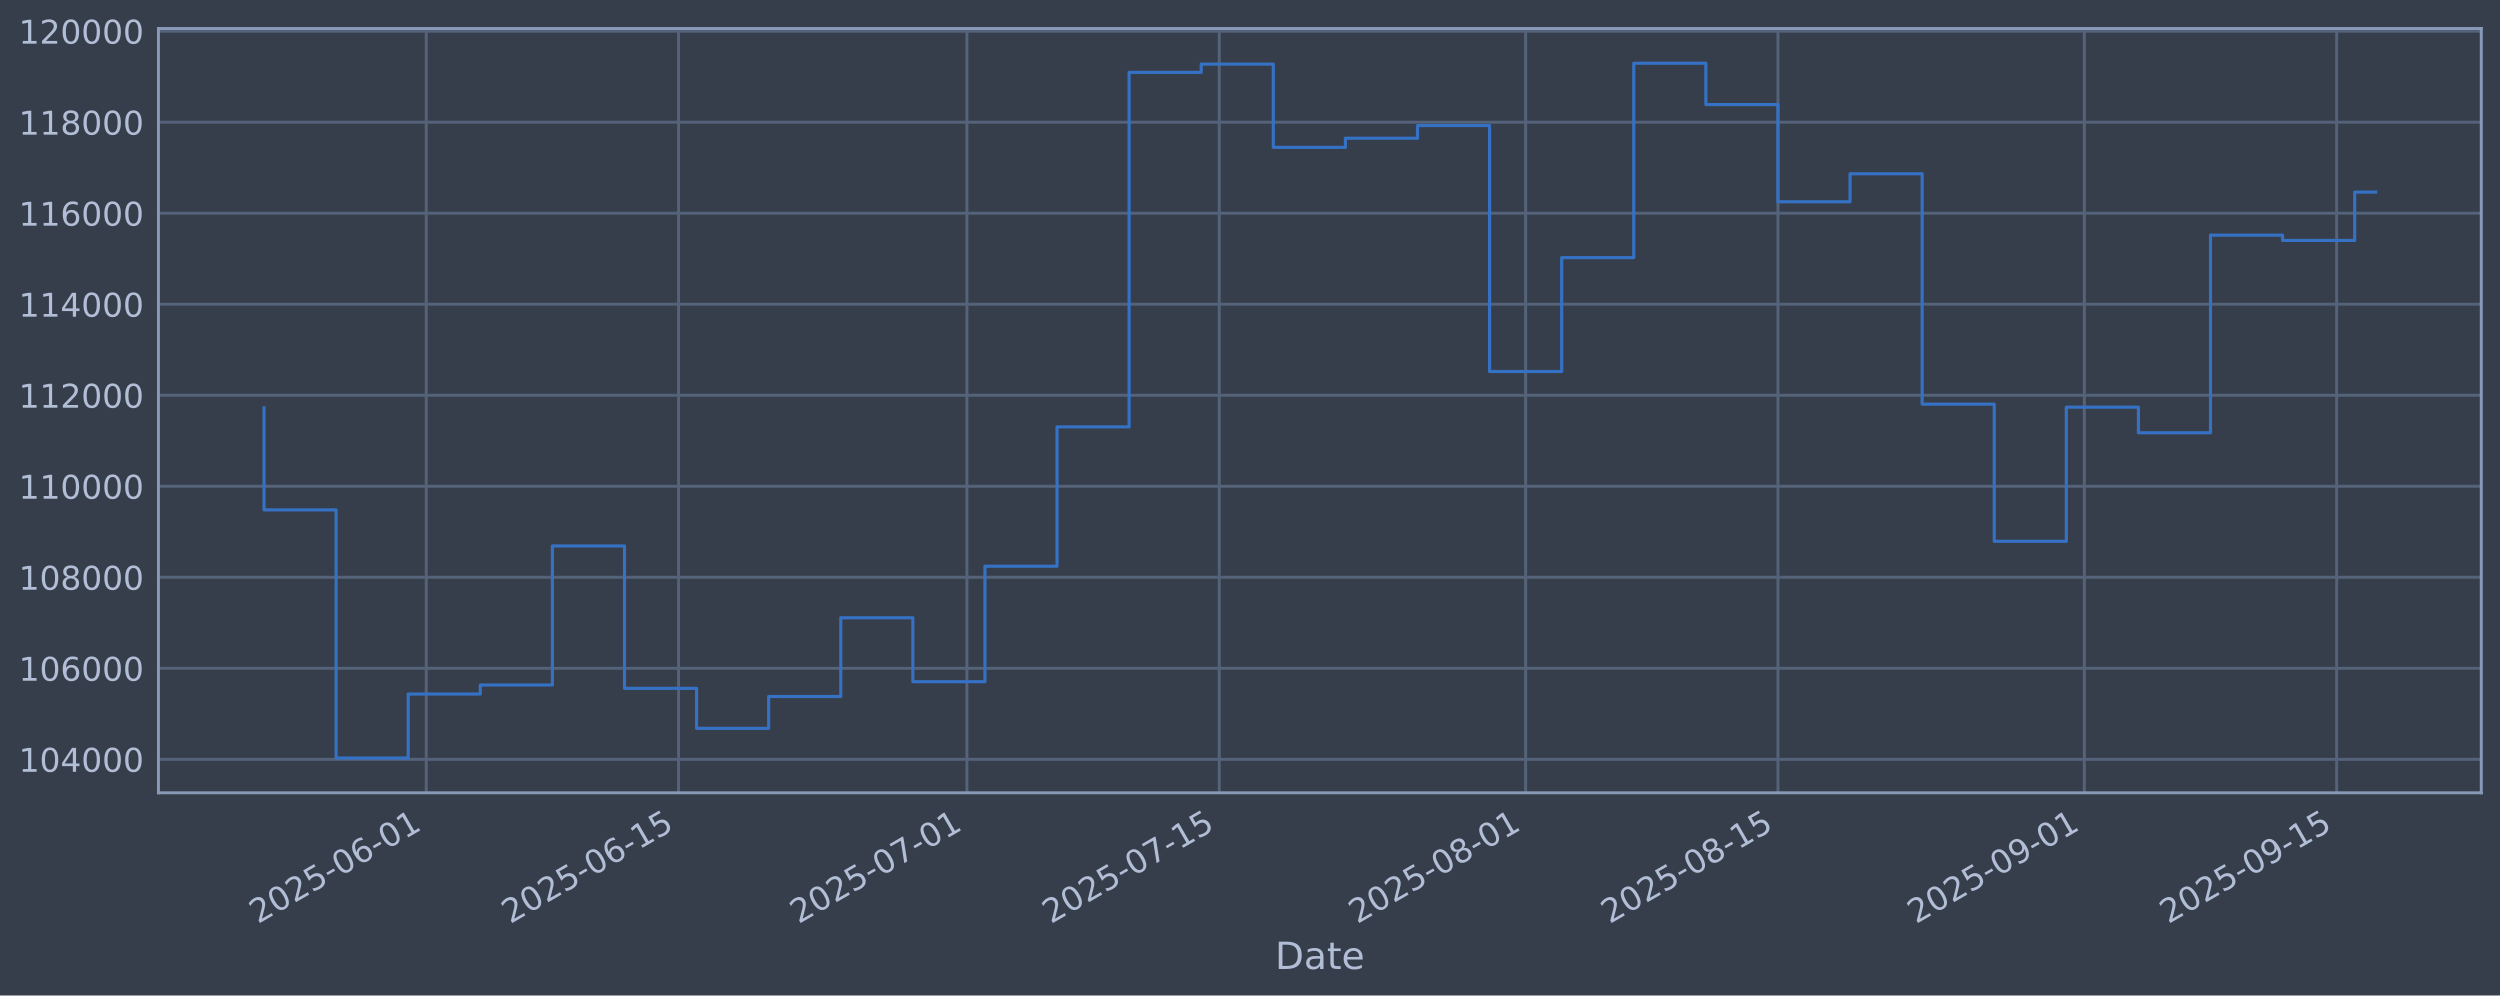
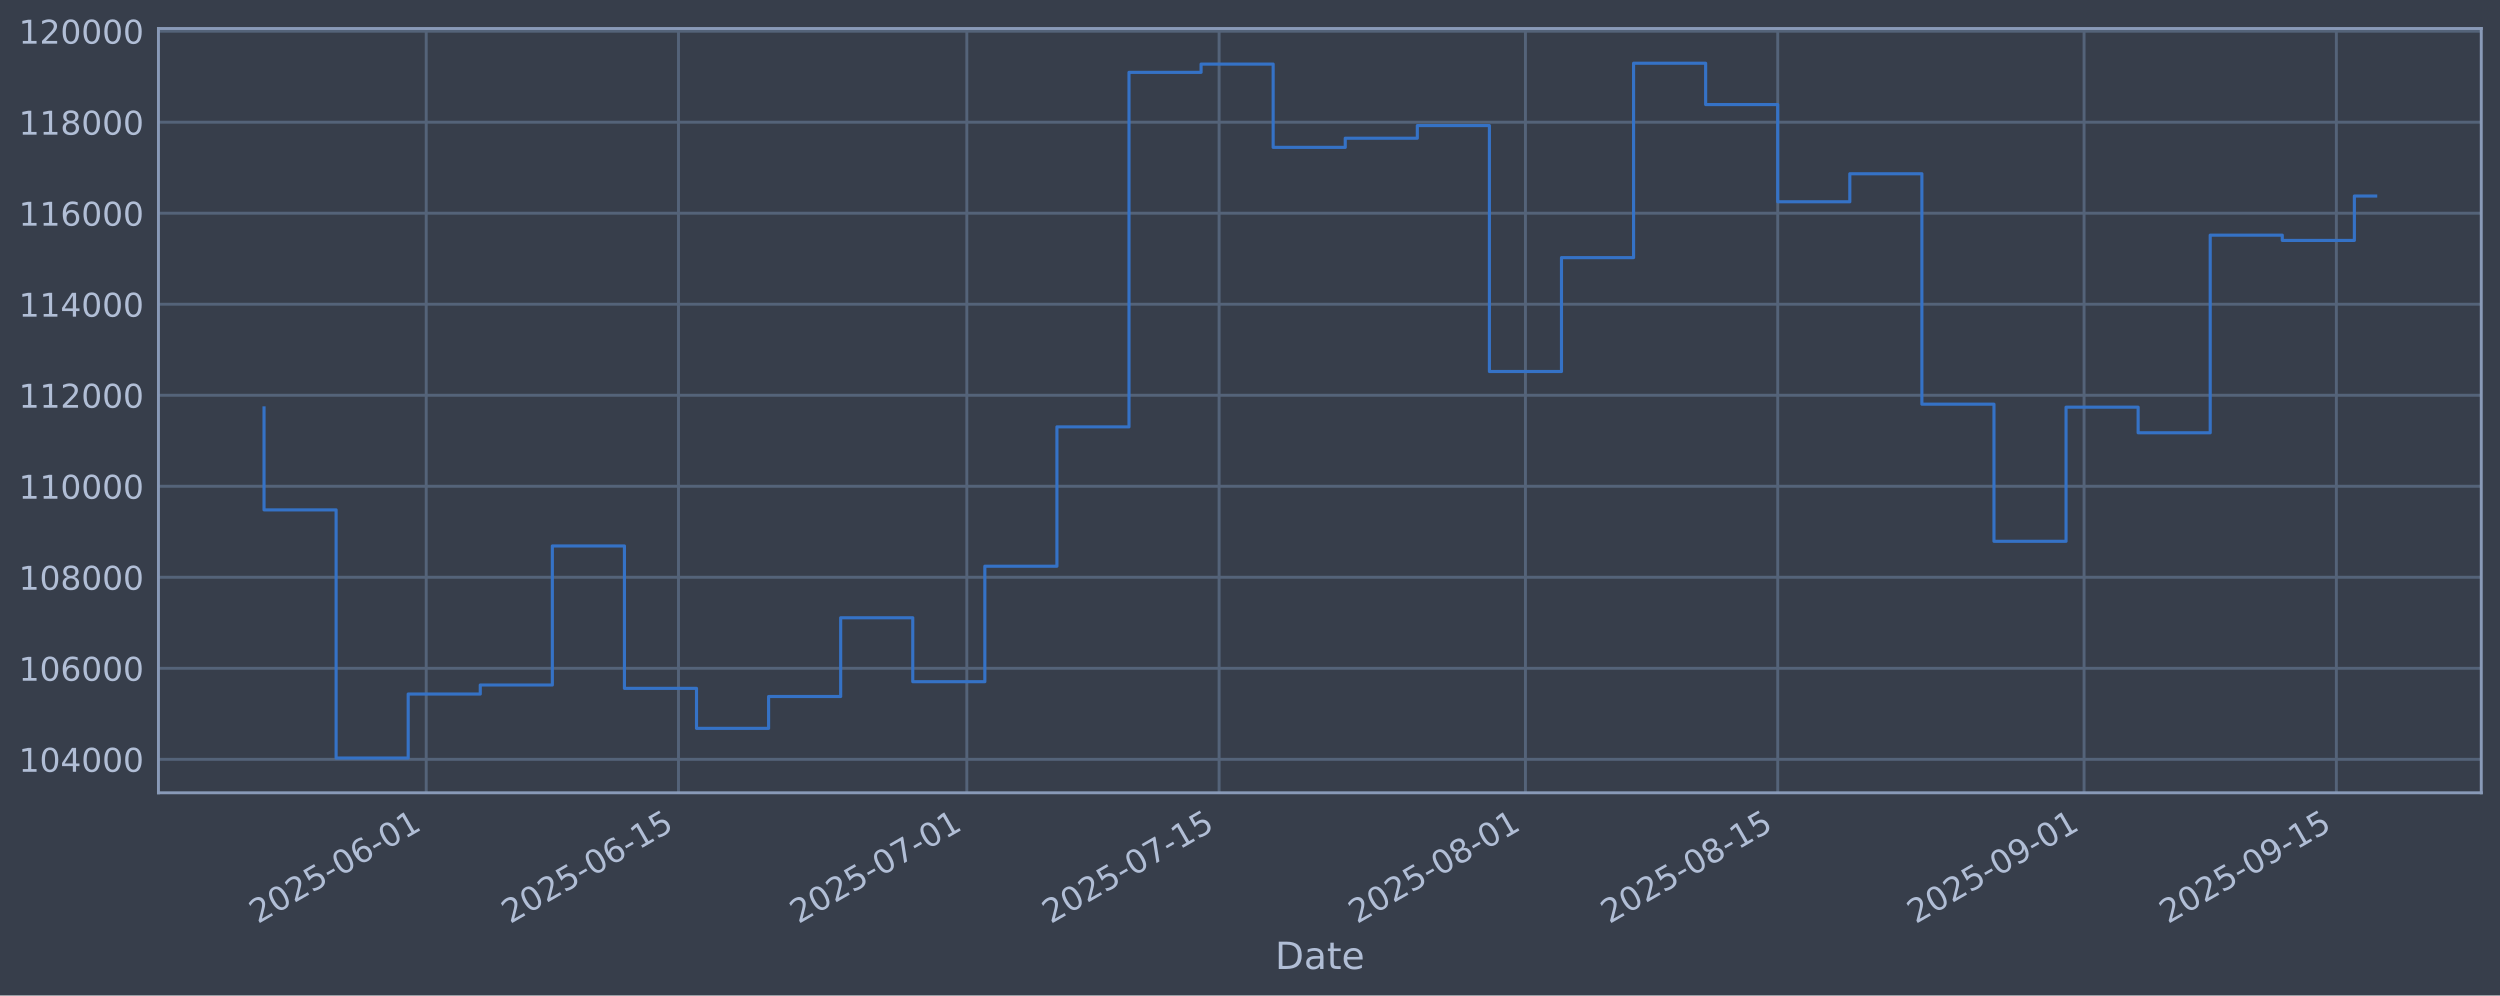
<svg xmlns="http://www.w3.org/2000/svg" xmlns:xlink="http://www.w3.org/1999/xlink" width="960.9pt" height="382.628pt" viewBox="0 0 960.9 382.628" version="1.1">
  <defs>
    <style type="text/css">*{stroke-linejoin: round; stroke-linecap: butt}</style>
  </defs>
  <g id="figure_1">
    <g id="patch_1">
      <path d="M 0 382.628  L 960.9 382.628  L 960.9 0  L 0 0  z " style="fill: #373e4b" />
    </g>
    <g id="axes_1">
      <g id="patch_2">
        <path d="M 60.901 304.718  L 953.701 304.718  L 953.701 10.958  L 60.901 10.958  z " style="fill: #373e4b" />
      </g>
      <g id="matplotlib.axis_1">
        <g id="xtick_1">
          <g id="line2d_1">
-             <path d="M 163.828 304.718  L 163.828 10.958  " clip-path="url(#pdd6b105972)" style="fill: none; stroke: #546379; stroke-width: 1.12; stroke-linecap: square" />
+             <path d="M 163.818 304.718  L 163.818 10.958  " clip-path="url(#p24ab5d6a50)" style="fill: none; stroke: #546379; stroke-width: 1.12; stroke-linecap: square" />
          </g>
          <g id="line2d_2" />
          <g id="text_1">
-             <g style="fill: #b1bed6" transform="translate(99.10224 355.2226) rotate(-30) scale(0.126 -0.126)">
+             <g style="fill: #b1bed6" transform="translate(99.09298 355.2226) rotate(-30) scale(0.126 -0.126)">
              <defs>
                <path id="DejaVuSans-32" d="M 1228 531  L 3431 531  L 3431 0  L 469 0  L 469 531  Q 828 903 1448 1529  Q 2069 2156 2228 2338  Q 2531 2678 2651 2914  Q 2772 3150 2772 3378  Q 2772 3750 2511 3984  Q 2250 4219 1831 4219  Q 1534 4219 1204 4116  Q 875 4013 500 3803  L 500 4441  Q 881 4594 1212 4672  Q 1544 4750 1819 4750  Q 2544 4750 2975 4387  Q 3406 4025 3406 3419  Q 3406 3131 3298 2873  Q 3191 2616 2906 2266  Q 2828 2175 2409 1742  Q 1991 1309 1228 531  z " transform="scale(0.015625)" />
                <path id="DejaVuSans-30" d="M 2034 4250  Q 1547 4250 1301 3770  Q 1056 3291 1056 2328  Q 1056 1369 1301 889  Q 1547 409 2034 409  Q 2525 409 2770 889  Q 3016 1369 3016 2328  Q 3016 3291 2770 3770  Q 2525 4250 2034 4250  z M 2034 4750  Q 2819 4750 3233 4129  Q 3647 3509 3647 2328  Q 3647 1150 3233 529  Q 2819 -91 2034 -91  Q 1250 -91 836 529  Q 422 1150 422 2328  Q 422 3509 836 4129  Q 1250 4750 2034 4750  z " transform="scale(0.015625)" />
                <path id="DejaVuSans-35" d="M 691 4666  L 3169 4666  L 3169 4134  L 1269 4134  L 1269 2991  Q 1406 3038 1543 3061  Q 1681 3084 1819 3084  Q 2600 3084 3056 2656  Q 3513 2228 3513 1497  Q 3513 744 3044 326  Q 2575 -91 1722 -91  Q 1428 -91 1123 -41  Q 819 9 494 109  L 494 744  Q 775 591 1075 516  Q 1375 441 1709 441  Q 2250 441 2565 725  Q 2881 1009 2881 1497  Q 2881 1984 2565 2268  Q 2250 2553 1709 2553  Q 1456 2553 1204 2497  Q 953 2441 691 2322  L 691 4666  z " transform="scale(0.015625)" />
                <path id="DejaVuSans-2d" d="M 313 2009  L 1997 2009  L 1997 1497  L 313 1497  L 313 2009  z " transform="scale(0.015625)" />
                <path id="DejaVuSans-36" d="M 2113 2584  Q 1688 2584 1439 2293  Q 1191 2003 1191 1497  Q 1191 994 1439 701  Q 1688 409 2113 409  Q 2538 409 2786 701  Q 3034 994 3034 1497  Q 3034 2003 2786 2293  Q 2538 2584 2113 2584  z M 3366 4563  L 3366 3988  Q 3128 4100 2886 4159  Q 2644 4219 2406 4219  Q 1781 4219 1451 3797  Q 1122 3375 1075 2522  Q 1259 2794 1537 2939  Q 1816 3084 2150 3084  Q 2853 3084 3261 2657  Q 3669 2231 3669 1497  Q 3669 778 3244 343  Q 2819 -91 2113 -91  Q 1303 -91 875 529  Q 447 1150 447 2328  Q 447 3434 972 4092  Q 1497 4750 2381 4750  Q 2619 4750 2861 4703  Q 3103 4656 3366 4563  z " transform="scale(0.015625)" />
                <path id="DejaVuSans-31" d="M 794 531  L 1825 531  L 1825 4091  L 703 3866  L 703 4441  L 1819 4666  L 2450 4666  L 2450 531  L 3481 531  L 3481 0  L 794 0  L 794 531  z " transform="scale(0.015625)" />
              </defs>
              <use xlink:href="#DejaVuSans-32" />
              <use xlink:href="#DejaVuSans-30" transform="translate(63.62305 0)" />
              <use xlink:href="#DejaVuSans-32" transform="translate(127.2461 0)" />
              <use xlink:href="#DejaVuSans-35" transform="translate(190.8691 0)" />
              <use xlink:href="#DejaVuSans-2d" transform="translate(254.4922 0)" />
              <use xlink:href="#DejaVuSans-30" transform="translate(290.5762 0)" />
              <use xlink:href="#DejaVuSans-36" transform="translate(354.1992 0)" />
              <use xlink:href="#DejaVuSans-2d" transform="translate(417.8223 0)" />
              <use xlink:href="#DejaVuSans-30" transform="translate(453.9062 0)" />
              <use xlink:href="#DejaVuSans-31" transform="translate(517.5293 0)" />
            </g>
          </g>
        </g>
        <g id="xtick_2">
          <g id="line2d_3">
-             <path d="M 260.81 304.718  L 260.81 10.958  " clip-path="url(#pdd6b105972)" style="fill: none; stroke: #546379; stroke-width: 1.12; stroke-linecap: square" />
+             <path d="M 260.786 304.718  L 260.786 10.958  " clip-path="url(#p24ab5d6a50)" style="fill: none; stroke: #546379; stroke-width: 1.12; stroke-linecap: square" />
          </g>
          <g id="line2d_4" />
          <g id="text_2">
-             <g style="fill: #b1bed6" transform="translate(196.084 355.2226) rotate(-30) scale(0.126 -0.126)">
+             <g style="fill: #b1bed6" transform="translate(196.0604 355.2226) rotate(-30) scale(0.126 -0.126)">
              <use xlink:href="#DejaVuSans-32" />
              <use xlink:href="#DejaVuSans-30" transform="translate(63.62305 0)" />
              <use xlink:href="#DejaVuSans-32" transform="translate(127.2461 0)" />
              <use xlink:href="#DejaVuSans-35" transform="translate(190.8691 0)" />
              <use xlink:href="#DejaVuSans-2d" transform="translate(254.4922 0)" />
              <use xlink:href="#DejaVuSans-30" transform="translate(290.5762 0)" />
              <use xlink:href="#DejaVuSans-36" transform="translate(354.1992 0)" />
              <use xlink:href="#DejaVuSans-2d" transform="translate(417.8223 0)" />
              <use xlink:href="#DejaVuSans-31" transform="translate(453.9062 0)" />
              <use xlink:href="#DejaVuSans-35" transform="translate(517.5293 0)" />
            </g>
          </g>
        </g>
        <g id="xtick_3">
          <g id="line2d_5">
-             <path d="M 371.646 304.718  L 371.646 10.958  " clip-path="url(#pdd6b105972)" style="fill: none; stroke: #546379; stroke-width: 1.12; stroke-linecap: square" />
+             <path d="M 371.606 304.718  L 371.606 10.958  " clip-path="url(#p24ab5d6a50)" style="fill: none; stroke: #546379; stroke-width: 1.12; stroke-linecap: square" />
          </g>
          <g id="line2d_6" />
          <g id="text_3">
-             <g style="fill: #b1bed6" transform="translate(306.9203 355.2226) rotate(-30) scale(0.126 -0.126)">
+             <g style="fill: #b1bed6" transform="translate(306.8802 355.2226) rotate(-30) scale(0.126 -0.126)">
              <defs>
                <path id="DejaVuSans-37" d="M 525 4666  L 3525 4666  L 3525 4397  L 1831 0  L 1172 0  L 2766 4134  L 525 4134  L 525 4666  z " transform="scale(0.015625)" />
              </defs>
              <use xlink:href="#DejaVuSans-32" />
              <use xlink:href="#DejaVuSans-30" transform="translate(63.62305 0)" />
              <use xlink:href="#DejaVuSans-32" transform="translate(127.2461 0)" />
              <use xlink:href="#DejaVuSans-35" transform="translate(190.8691 0)" />
              <use xlink:href="#DejaVuSans-2d" transform="translate(254.4922 0)" />
              <use xlink:href="#DejaVuSans-30" transform="translate(290.5762 0)" />
              <use xlink:href="#DejaVuSans-37" transform="translate(354.1992 0)" />
              <use xlink:href="#DejaVuSans-2d" transform="translate(417.8223 0)" />
              <use xlink:href="#DejaVuSans-30" transform="translate(453.9062 0)" />
              <use xlink:href="#DejaVuSans-31" transform="translate(517.5293 0)" />
            </g>
          </g>
        </g>
        <g id="xtick_4">
          <g id="line2d_7">
-             <path d="M 468.628 304.718  L 468.628 10.958  " clip-path="url(#pdd6b105972)" style="fill: none; stroke: #546379; stroke-width: 1.12; stroke-linecap: square" />
+             <path d="M 468.573 304.718  L 468.573 10.958  " clip-path="url(#p24ab5d6a50)" style="fill: none; stroke: #546379; stroke-width: 1.12; stroke-linecap: square" />
          </g>
          <g id="line2d_8" />
          <g id="text_4">
-             <g style="fill: #b1bed6" transform="translate(403.9021 355.2226) rotate(-30) scale(0.126 -0.126)">
+             <g style="fill: #b1bed6" transform="translate(403.8476 355.2226) rotate(-30) scale(0.126 -0.126)">
              <use xlink:href="#DejaVuSans-32" />
              <use xlink:href="#DejaVuSans-30" transform="translate(63.62305 0)" />
              <use xlink:href="#DejaVuSans-32" transform="translate(127.2461 0)" />
              <use xlink:href="#DejaVuSans-35" transform="translate(190.8691 0)" />
              <use xlink:href="#DejaVuSans-2d" transform="translate(254.4922 0)" />
              <use xlink:href="#DejaVuSans-30" transform="translate(290.5762 0)" />
              <use xlink:href="#DejaVuSans-37" transform="translate(354.1992 0)" />
              <use xlink:href="#DejaVuSans-2d" transform="translate(417.8223 0)" />
              <use xlink:href="#DejaVuSans-31" transform="translate(453.9062 0)" />
              <use xlink:href="#DejaVuSans-35" transform="translate(517.5293 0)" />
            </g>
          </g>
        </g>
        <g id="xtick_5">
          <g id="line2d_9">
-             <path d="M 586.391 304.718  L 586.391 10.958  " clip-path="url(#pdd6b105972)" style="fill: none; stroke: #546379; stroke-width: 1.12; stroke-linecap: square" />
+             <path d="M 586.319 304.718  L 586.319 10.958  " clip-path="url(#p24ab5d6a50)" style="fill: none; stroke: #546379; stroke-width: 1.12; stroke-linecap: square" />
          </g>
          <g id="line2d_10" />
          <g id="text_5">
-             <g style="fill: #b1bed6" transform="translate(521.6657 355.2226) rotate(-30) scale(0.126 -0.126)">
+             <g style="fill: #b1bed6" transform="translate(521.5937 355.2226) rotate(-30) scale(0.126 -0.126)">
              <defs>
                <path id="DejaVuSans-38" d="M 2034 2216  Q 1584 2216 1326 1975  Q 1069 1734 1069 1313  Q 1069 891 1326 650  Q 1584 409 2034 409  Q 2484 409 2743 651  Q 3003 894 3003 1313  Q 3003 1734 2745 1975  Q 2488 2216 2034 2216  z M 1403 2484  Q 997 2584 770 2862  Q 544 3141 544 3541  Q 544 4100 942 4425  Q 1341 4750 2034 4750  Q 2731 4750 3128 4425  Q 3525 4100 3525 3541  Q 3525 3141 3298 2862  Q 3072 2584 2669 2484  Q 3125 2378 3379 2068  Q 3634 1759 3634 1313  Q 3634 634 3220 271  Q 2806 -91 2034 -91  Q 1263 -91 848 271  Q 434 634 434 1313  Q 434 1759 690 2068  Q 947 2378 1403 2484  z M 1172 3481  Q 1172 3119 1398 2916  Q 1625 2713 2034 2713  Q 2441 2713 2670 2916  Q 2900 3119 2900 3481  Q 2900 3844 2670 4047  Q 2441 4250 2034 4250  Q 1625 4250 1398 4047  Q 1172 3844 1172 3481  z " transform="scale(0.015625)" />
              </defs>
              <use xlink:href="#DejaVuSans-32" />
              <use xlink:href="#DejaVuSans-30" transform="translate(63.62305 0)" />
              <use xlink:href="#DejaVuSans-32" transform="translate(127.2461 0)" />
              <use xlink:href="#DejaVuSans-35" transform="translate(190.8691 0)" />
              <use xlink:href="#DejaVuSans-2d" transform="translate(254.4922 0)" />
              <use xlink:href="#DejaVuSans-30" transform="translate(290.5762 0)" />
              <use xlink:href="#DejaVuSans-38" transform="translate(354.1992 0)" />
              <use xlink:href="#DejaVuSans-2d" transform="translate(417.8223 0)" />
              <use xlink:href="#DejaVuSans-30" transform="translate(453.9062 0)" />
              <use xlink:href="#DejaVuSans-31" transform="translate(517.5293 0)" />
            </g>
          </g>
        </g>
        <g id="xtick_6">
          <g id="line2d_11">
-             <path d="M 683.373 304.718  L 683.373 10.958  " clip-path="url(#pdd6b105972)" style="fill: none; stroke: #546379; stroke-width: 1.12; stroke-linecap: square" />
+             <path d="M 683.287 304.718  L 683.287 10.958  " clip-path="url(#p24ab5d6a50)" style="fill: none; stroke: #546379; stroke-width: 1.12; stroke-linecap: square" />
          </g>
          <g id="line2d_12" />
          <g id="text_6">
-             <g style="fill: #b1bed6" transform="translate(618.6475 355.2226) rotate(-30) scale(0.126 -0.126)">
+             <g style="fill: #b1bed6" transform="translate(618.5611 355.2226) rotate(-30) scale(0.126 -0.126)">
              <use xlink:href="#DejaVuSans-32" />
              <use xlink:href="#DejaVuSans-30" transform="translate(63.62305 0)" />
              <use xlink:href="#DejaVuSans-32" transform="translate(127.2461 0)" />
              <use xlink:href="#DejaVuSans-35" transform="translate(190.8691 0)" />
              <use xlink:href="#DejaVuSans-2d" transform="translate(254.4922 0)" />
              <use xlink:href="#DejaVuSans-30" transform="translate(290.5762 0)" />
              <use xlink:href="#DejaVuSans-38" transform="translate(354.1992 0)" />
              <use xlink:href="#DejaVuSans-2d" transform="translate(417.8223 0)" />
              <use xlink:href="#DejaVuSans-31" transform="translate(453.9062 0)" />
              <use xlink:href="#DejaVuSans-35" transform="translate(517.5293 0)" />
            </g>
          </g>
        </g>
        <g id="xtick_7">
          <g id="line2d_13">
-             <path d="M 801.137 304.718  L 801.137 10.958  " clip-path="url(#pdd6b105972)" style="fill: none; stroke: #546379; stroke-width: 1.12; stroke-linecap: square" />
+             <path d="M 801.033 304.718  L 801.033 10.958  " clip-path="url(#p24ab5d6a50)" style="fill: none; stroke: #546379; stroke-width: 1.12; stroke-linecap: square" />
          </g>
          <g id="line2d_14" />
          <g id="text_7">
-             <g style="fill: #b1bed6" transform="translate(736.4111 355.2226) rotate(-30) scale(0.126 -0.126)">
+             <g style="fill: #b1bed6" transform="translate(736.3072 355.2226) rotate(-30) scale(0.126 -0.126)">
              <defs>
                <path id="DejaVuSans-39" d="M 703 97  L 703 672  Q 941 559 1184 500  Q 1428 441 1663 441  Q 2288 441 2617 861  Q 2947 1281 2994 2138  Q 2813 1869 2534 1725  Q 2256 1581 1919 1581  Q 1219 1581 811 2004  Q 403 2428 403 3163  Q 403 3881 828 4315  Q 1253 4750 1959 4750  Q 2769 4750 3195 4129  Q 3622 3509 3622 2328  Q 3622 1225 3098 567  Q 2575 -91 1691 -91  Q 1453 -91 1209 -44  Q 966 3 703 97  z M 1959 2075  Q 2384 2075 2632 2365  Q 2881 2656 2881 3163  Q 2881 3666 2632 3958  Q 2384 4250 1959 4250  Q 1534 4250 1286 3958  Q 1038 3666 1038 3163  Q 1038 2656 1286 2365  Q 1534 2075 1959 2075  z " transform="scale(0.015625)" />
              </defs>
              <use xlink:href="#DejaVuSans-32" />
              <use xlink:href="#DejaVuSans-30" transform="translate(63.62305 0)" />
              <use xlink:href="#DejaVuSans-32" transform="translate(127.2461 0)" />
              <use xlink:href="#DejaVuSans-35" transform="translate(190.8691 0)" />
              <use xlink:href="#DejaVuSans-2d" transform="translate(254.4922 0)" />
              <use xlink:href="#DejaVuSans-30" transform="translate(290.5762 0)" />
              <use xlink:href="#DejaVuSans-39" transform="translate(354.1992 0)" />
              <use xlink:href="#DejaVuSans-2d" transform="translate(417.8223 0)" />
              <use xlink:href="#DejaVuSans-30" transform="translate(453.9062 0)" />
              <use xlink:href="#DejaVuSans-31" transform="translate(517.5293 0)" />
            </g>
          </g>
        </g>
        <g id="xtick_8">
          <g id="line2d_15">
-             <path d="M 898.118 304.718  L 898.118 10.958  " clip-path="url(#pdd6b105972)" style="fill: none; stroke: #546379; stroke-width: 1.12; stroke-linecap: square" />
+             <path d="M 898 304.718  L 898 10.958  " clip-path="url(#p24ab5d6a50)" style="fill: none; stroke: #546379; stroke-width: 1.12; stroke-linecap: square" />
          </g>
          <g id="line2d_16" />
          <g id="text_8">
-             <g style="fill: #b1bed6" transform="translate(833.3929 355.2226) rotate(-30) scale(0.126 -0.126)">
+             <g style="fill: #b1bed6" transform="translate(833.2746 355.2226) rotate(-30) scale(0.126 -0.126)">
              <use xlink:href="#DejaVuSans-32" />
              <use xlink:href="#DejaVuSans-30" transform="translate(63.62305 0)" />
              <use xlink:href="#DejaVuSans-32" transform="translate(127.2461 0)" />
              <use xlink:href="#DejaVuSans-35" transform="translate(190.8691 0)" />
              <use xlink:href="#DejaVuSans-2d" transform="translate(254.4922 0)" />
              <use xlink:href="#DejaVuSans-30" transform="translate(290.5762 0)" />
              <use xlink:href="#DejaVuSans-39" transform="translate(354.1992 0)" />
              <use xlink:href="#DejaVuSans-2d" transform="translate(417.8223 0)" />
              <use xlink:href="#DejaVuSans-31" transform="translate(453.9062 0)" />
              <use xlink:href="#DejaVuSans-35" transform="translate(517.5293 0)" />
            </g>
          </g>
        </g>
        <g id="text_9">
          <g style="fill: #b1bed6" transform="translate(490.0914 372.4337) scale(0.144 -0.144)">
            <defs>
              <path id="DejaVuSans-44" d="M 1259 4147  L 1259 519  L 2022 519  Q 2988 519 3436 956  Q 3884 1394 3884 2338  Q 3884 3275 3436 3711  Q 2988 4147 2022 4147  L 1259 4147  z M 628 4666  L 1925 4666  Q 3281 4666 3915 4102  Q 4550 3538 4550 2338  Q 4550 1131 3912 565  Q 3275 0 1925 0  L 628 0  L 628 4666  z " transform="scale(0.015625)" />
              <path id="DejaVuSans-61" d="M 2194 1759  Q 1497 1759 1228 1600  Q 959 1441 959 1056  Q 959 750 1161 570  Q 1363 391 1709 391  Q 2188 391 2477 730  Q 2766 1069 2766 1631  L 2766 1759  L 2194 1759  z M 3341 1997  L 3341 0  L 2766 0  L 2766 531  Q 2569 213 2275 61  Q 1981 -91 1556 -91  Q 1019 -91 701 211  Q 384 513 384 1019  Q 384 1609 779 1909  Q 1175 2209 1959 2209  L 2766 2209  L 2766 2266  Q 2766 2663 2505 2880  Q 2244 3097 1772 3097  Q 1472 3097 1187 3025  Q 903 2953 641 2809  L 641 3341  Q 956 3463 1253 3523  Q 1550 3584 1831 3584  Q 2591 3584 2966 3190  Q 3341 2797 3341 1997  z " transform="scale(0.015625)" />
              <path id="DejaVuSans-74" d="M 1172 4494  L 1172 3500  L 2356 3500  L 2356 3053  L 1172 3053  L 1172 1153  Q 1172 725 1289 603  Q 1406 481 1766 481  L 2356 481  L 2356 0  L 1766 0  Q 1100 0 847 248  Q 594 497 594 1153  L 594 3053  L 172 3053  L 172 3500  L 594 3500  L 594 4494  L 1172 4494  z " transform="scale(0.015625)" />
              <path id="DejaVuSans-65" d="M 3597 1894  L 3597 1613  L 953 1613  Q 991 1019 1311 708  Q 1631 397 2203 397  Q 2534 397 2845 478  Q 3156 559 3463 722  L 3463 178  Q 3153 47 2828 -22  Q 2503 -91 2169 -91  Q 1331 -91 842 396  Q 353 884 353 1716  Q 353 2575 817 3079  Q 1281 3584 2069 3584  Q 2775 3584 3186 3129  Q 3597 2675 3597 1894  z M 3022 2063  Q 3016 2534 2758 2815  Q 2500 3097 2075 3097  Q 1594 3097 1305 2825  Q 1016 2553 972 2059  L 3022 2063  z " transform="scale(0.015625)" />
            </defs>
            <use xlink:href="#DejaVuSans-44" />
            <use xlink:href="#DejaVuSans-61" transform="translate(77.00195 0)" />
            <use xlink:href="#DejaVuSans-74" transform="translate(138.2812 0)" />
            <use xlink:href="#DejaVuSans-65" transform="translate(177.4902 0)" />
          </g>
        </g>
      </g>
      <g id="matplotlib.axis_2">
        <g id="ytick_1">
          <g id="line2d_17">
-             <path d="M 60.901 291.85  L 953.701 291.85  " clip-path="url(#pdd6b105972)" style="fill: none; stroke: #546379; stroke-width: 1.12; stroke-linecap: square" />
+             <path d="M 60.901 291.85  L 953.701 291.85  " clip-path="url(#p24ab5d6a50)" style="fill: none; stroke: #546379; stroke-width: 1.12; stroke-linecap: square" />
          </g>
          <g id="line2d_18" />
          <g id="text_10">
            <g style="fill: #b1bed6" transform="translate(7.2 296.6367) scale(0.126 -0.126)">
              <defs>
                <path id="DejaVuSans-34" d="M 2419 4116  L 825 1625  L 2419 1625  L 2419 4116  z M 2253 4666  L 3047 4666  L 3047 1625  L 3713 1625  L 3713 1100  L 3047 1100  L 3047 0  L 2419 0  L 2419 1100  L 313 1100  L 313 1709  L 2253 4666  z " transform="scale(0.015625)" />
              </defs>
              <use xlink:href="#DejaVuSans-31" />
              <use xlink:href="#DejaVuSans-30" transform="translate(63.62305 0)" />
              <use xlink:href="#DejaVuSans-34" transform="translate(127.2461 0)" />
              <use xlink:href="#DejaVuSans-30" transform="translate(190.8691 0)" />
              <use xlink:href="#DejaVuSans-30" transform="translate(254.4922 0)" />
              <use xlink:href="#DejaVuSans-30" transform="translate(318.1152 0)" />
            </g>
          </g>
        </g>
        <g id="ytick_2">
          <g id="line2d_19">
-             <path d="M 60.901 256.867  L 953.701 256.867  " clip-path="url(#pdd6b105972)" style="fill: none; stroke: #546379; stroke-width: 1.12; stroke-linecap: square" />
+             <path d="M 60.901 256.867  L 953.701 256.867  " clip-path="url(#p24ab5d6a50)" style="fill: none; stroke: #546379; stroke-width: 1.12; stroke-linecap: square" />
          </g>
          <g id="line2d_20" />
          <g id="text_11">
            <g style="fill: #b1bed6" transform="translate(7.2 261.6538) scale(0.126 -0.126)">
              <use xlink:href="#DejaVuSans-31" />
              <use xlink:href="#DejaVuSans-30" transform="translate(63.62305 0)" />
              <use xlink:href="#DejaVuSans-36" transform="translate(127.2461 0)" />
              <use xlink:href="#DejaVuSans-30" transform="translate(190.8691 0)" />
              <use xlink:href="#DejaVuSans-30" transform="translate(254.4922 0)" />
              <use xlink:href="#DejaVuSans-30" transform="translate(318.1152 0)" />
            </g>
          </g>
        </g>
        <g id="ytick_3">
          <g id="line2d_21">
-             <path d="M 60.901 221.884  L 953.701 221.884  " clip-path="url(#pdd6b105972)" style="fill: none; stroke: #546379; stroke-width: 1.12; stroke-linecap: square" />
+             <path d="M 60.901 221.884  L 953.701 221.884  " clip-path="url(#p24ab5d6a50)" style="fill: none; stroke: #546379; stroke-width: 1.12; stroke-linecap: square" />
          </g>
          <g id="line2d_22" />
          <g id="text_12">
            <g style="fill: #b1bed6" transform="translate(7.2 226.671) scale(0.126 -0.126)">
              <use xlink:href="#DejaVuSans-31" />
              <use xlink:href="#DejaVuSans-30" transform="translate(63.62305 0)" />
              <use xlink:href="#DejaVuSans-38" transform="translate(127.2461 0)" />
              <use xlink:href="#DejaVuSans-30" transform="translate(190.8691 0)" />
              <use xlink:href="#DejaVuSans-30" transform="translate(254.4922 0)" />
              <use xlink:href="#DejaVuSans-30" transform="translate(318.1152 0)" />
            </g>
          </g>
        </g>
        <g id="ytick_4">
          <g id="line2d_23">
-             <path d="M 60.901 186.901  L 953.701 186.901  " clip-path="url(#pdd6b105972)" style="fill: none; stroke: #546379; stroke-width: 1.12; stroke-linecap: square" />
+             <path d="M 60.901 186.901  L 953.701 186.901  " clip-path="url(#p24ab5d6a50)" style="fill: none; stroke: #546379; stroke-width: 1.12; stroke-linecap: square" />
          </g>
          <g id="line2d_24" />
          <g id="text_13">
            <g style="fill: #b1bed6" transform="translate(7.2 191.6882) scale(0.126 -0.126)">
              <use xlink:href="#DejaVuSans-31" />
              <use xlink:href="#DejaVuSans-31" transform="translate(63.62305 0)" />
              <use xlink:href="#DejaVuSans-30" transform="translate(127.2461 0)" />
              <use xlink:href="#DejaVuSans-30" transform="translate(190.8691 0)" />
              <use xlink:href="#DejaVuSans-30" transform="translate(254.4922 0)" />
              <use xlink:href="#DejaVuSans-30" transform="translate(318.1152 0)" />
            </g>
          </g>
        </g>
        <g id="ytick_5">
          <g id="line2d_25">
-             <path d="M 60.901 151.918  L 953.701 151.918  " clip-path="url(#pdd6b105972)" style="fill: none; stroke: #546379; stroke-width: 1.12; stroke-linecap: square" />
+             <path d="M 60.901 151.918  L 953.701 151.918  " clip-path="url(#p24ab5d6a50)" style="fill: none; stroke: #546379; stroke-width: 1.12; stroke-linecap: square" />
          </g>
          <g id="line2d_26" />
          <g id="text_14">
            <g style="fill: #b1bed6" transform="translate(7.2 156.7053) scale(0.126 -0.126)">
              <use xlink:href="#DejaVuSans-31" />
              <use xlink:href="#DejaVuSans-31" transform="translate(63.62305 0)" />
              <use xlink:href="#DejaVuSans-32" transform="translate(127.2461 0)" />
              <use xlink:href="#DejaVuSans-30" transform="translate(190.8691 0)" />
              <use xlink:href="#DejaVuSans-30" transform="translate(254.4922 0)" />
              <use xlink:href="#DejaVuSans-30" transform="translate(318.1152 0)" />
            </g>
          </g>
        </g>
        <g id="ytick_6">
          <g id="line2d_27">
-             <path d="M 60.901 116.936  L 953.701 116.936  " clip-path="url(#pdd6b105972)" style="fill: none; stroke: #546379; stroke-width: 1.12; stroke-linecap: square" />
+             <path d="M 60.901 116.936  L 953.701 116.936  " clip-path="url(#p24ab5d6a50)" style="fill: none; stroke: #546379; stroke-width: 1.12; stroke-linecap: square" />
          </g>
          <g id="line2d_28" />
          <g id="text_15">
            <g style="fill: #b1bed6" transform="translate(7.2 121.7225) scale(0.126 -0.126)">
              <use xlink:href="#DejaVuSans-31" />
              <use xlink:href="#DejaVuSans-31" transform="translate(63.62305 0)" />
              <use xlink:href="#DejaVuSans-34" transform="translate(127.2461 0)" />
              <use xlink:href="#DejaVuSans-30" transform="translate(190.8691 0)" />
              <use xlink:href="#DejaVuSans-30" transform="translate(254.4922 0)" />
              <use xlink:href="#DejaVuSans-30" transform="translate(318.1152 0)" />
            </g>
          </g>
        </g>
        <g id="ytick_7">
          <g id="line2d_29">
-             <path d="M 60.901 81.953  L 953.701 81.953  " clip-path="url(#pdd6b105972)" style="fill: none; stroke: #546379; stroke-width: 1.12; stroke-linecap: square" />
+             <path d="M 60.901 81.953  L 953.701 81.953  " clip-path="url(#p24ab5d6a50)" style="fill: none; stroke: #546379; stroke-width: 1.12; stroke-linecap: square" />
          </g>
          <g id="line2d_30" />
          <g id="text_16">
            <g style="fill: #b1bed6" transform="translate(7.2 86.73969) scale(0.126 -0.126)">
              <use xlink:href="#DejaVuSans-31" />
              <use xlink:href="#DejaVuSans-31" transform="translate(63.62305 0)" />
              <use xlink:href="#DejaVuSans-36" transform="translate(127.2461 0)" />
              <use xlink:href="#DejaVuSans-30" transform="translate(190.8691 0)" />
              <use xlink:href="#DejaVuSans-30" transform="translate(254.4922 0)" />
              <use xlink:href="#DejaVuSans-30" transform="translate(318.1152 0)" />
            </g>
          </g>
        </g>
        <g id="ytick_8">
          <g id="line2d_31">
-             <path d="M 60.901 46.97  L 953.701 46.97  " clip-path="url(#pdd6b105972)" style="fill: none; stroke: #546379; stroke-width: 1.12; stroke-linecap: square" />
+             <path d="M 60.901 46.97  L 953.701 46.97  " clip-path="url(#p24ab5d6a50)" style="fill: none; stroke: #546379; stroke-width: 1.12; stroke-linecap: square" />
          </g>
          <g id="line2d_32" />
          <g id="text_17">
            <g style="fill: #b1bed6" transform="translate(7.2 51.75686) scale(0.126 -0.126)">
              <use xlink:href="#DejaVuSans-31" />
              <use xlink:href="#DejaVuSans-31" transform="translate(63.62305 0)" />
              <use xlink:href="#DejaVuSans-38" transform="translate(127.2461 0)" />
              <use xlink:href="#DejaVuSans-30" transform="translate(190.8691 0)" />
              <use xlink:href="#DejaVuSans-30" transform="translate(254.4922 0)" />
              <use xlink:href="#DejaVuSans-30" transform="translate(318.1152 0)" />
            </g>
          </g>
        </g>
        <g id="ytick_9">
          <g id="line2d_33">
-             <path d="M 60.901 11.987  L 953.701 11.987  " clip-path="url(#pdd6b105972)" style="fill: none; stroke: #546379; stroke-width: 1.12; stroke-linecap: square" />
+             <path d="M 60.901 11.987  L 953.701 11.987  " clip-path="url(#p24ab5d6a50)" style="fill: none; stroke: #546379; stroke-width: 1.12; stroke-linecap: square" />
          </g>
          <g id="line2d_34" />
          <g id="text_18">
            <g style="fill: #b1bed6" transform="translate(7.2 16.77403) scale(0.126 -0.126)">
              <use xlink:href="#DejaVuSans-31" />
              <use xlink:href="#DejaVuSans-32" transform="translate(63.62305 0)" />
              <use xlink:href="#DejaVuSans-30" transform="translate(127.2461 0)" />
              <use xlink:href="#DejaVuSans-30" transform="translate(190.8691 0)" />
              <use xlink:href="#DejaVuSans-30" transform="translate(254.4922 0)" />
              <use xlink:href="#DejaVuSans-30" transform="translate(318.1152 0)" />
            </g>
          </g>
        </g>
      </g>
      <g id="line2d_35">
-         <path d="M 101.482 156.778  L 101.482 195.974  L 129.191 195.974  L 129.191 291.366  L 156.9 291.366  L 156.9 266.759  L 184.61 266.759  L 184.61 263.286  L 212.319 263.286  L 212.319 209.841  L 240.028 209.841  L 240.028 264.586  L 267.737 264.586  L 267.737 279.95  L 295.446 279.95  L 295.446 267.706  L 323.155 267.706  L 323.155 237.446  L 350.864 237.446  L 350.864 262.012  L 378.573 262.012  L 378.573 217.631  L 406.282 217.631  L 406.282 164.07  L 433.991 164.07  L 433.991 27.81  L 461.7 27.81  L 461.7 24.636  L 489.409 24.636  L 489.409 56.646  L 517.119 56.646  L 517.119 53.121  L 544.828 53.121  L 544.828 48.272  L 572.537 48.272  L 572.537 142.793  L 600.246 142.793  L 600.246 99.016  L 627.955 99.016  L 627.955 24.311  L 655.664 24.311  L 655.664 40.185  L 683.373 40.185  L 683.373 77.56  L 711.082 77.56  L 711.082 66.788  L 738.791 66.788  L 738.791 155.356  L 766.5 155.356  L 766.5 208.052  L 794.209 208.052  L 794.209 156.509  L 821.918 156.509  L 821.918 166.341  L 849.628 166.341  L 849.628 90.389  L 877.337 90.389  L 877.337 92.406  L 905.046 92.406  L 905.046 73.836  L 913.119 73.836  " clip-path="url(#pdd6b105972)" style="fill: none; stroke: #3572c6; stroke-width: 1.2; stroke-linecap: square" />
+         <path d="M 101.482 156.778  L 101.482 195.974  L 129.187 195.974  L 129.187 291.366  L 156.892 291.366  L 156.892 266.759  L 184.597 266.759  L 184.597 263.286  L 212.302 263.286  L 212.302 209.841  L 240.007 209.841  L 240.007 264.586  L 267.712 264.586  L 267.712 279.95  L 295.417 279.95  L 295.417 267.706  L 323.122 267.706  L 323.122 237.446  L 350.827 237.446  L 350.827 262.012  L 378.532 262.012  L 378.532 217.631  L 406.237 217.631  L 406.237 164.07  L 433.942 164.07  L 433.942 27.81  L 461.647 27.81  L 461.647 24.636  L 489.352 24.636  L 489.352 56.646  L 517.057 56.646  L 517.057 53.121  L 544.762 53.121  L 544.762 48.272  L 572.467 48.272  L 572.467 142.793  L 600.172 142.793  L 600.172 99.016  L 627.877 99.016  L 627.877 24.311  L 655.582 24.311  L 655.582 40.185  L 683.287 40.185  L 683.287 77.56  L 710.992 77.56  L 710.992 66.788  L 738.697 66.788  L 738.697 155.356  L 766.402 155.356  L 766.402 208.052  L 794.106 208.052  L 794.106 156.509  L 821.811 156.509  L 821.811 166.341  L 849.516 166.341  L 849.516 90.389  L 877.221 90.389  L 877.221 92.406  L 904.926 92.406  L 904.926 75.342  L 913.119 75.342  " clip-path="url(#p24ab5d6a50)" style="fill: none; stroke: #3572c6; stroke-width: 1.2; stroke-linecap: square" />
      </g>
      <g id="patch_3">
        <path d="M 60.901 304.718  L 60.901 10.958  " style="fill: none; stroke: #899ab8; stroke-width: 1.12; stroke-linejoin: miter; stroke-linecap: square" />
      </g>
      <g id="patch_4">
        <path d="M 953.701 304.718  L 953.701 10.958  " style="fill: none; stroke: #899ab8; stroke-width: 1.12; stroke-linejoin: miter; stroke-linecap: square" />
      </g>
      <g id="patch_5">
        <path d="M 60.901 304.718  L 953.701 304.718  " style="fill: none; stroke: #899ab8; stroke-width: 1.12; stroke-linejoin: miter; stroke-linecap: square" />
      </g>
      <g id="patch_6">
        <path d="M 60.901 10.958  L 953.701 10.958  " style="fill: none; stroke: #899ab8; stroke-width: 1.12; stroke-linejoin: miter; stroke-linecap: square" />
      </g>
    </g>
  </g>
  <defs>
-     <clipPath id="pdd6b105972">
+     <clipPath id="p24ab5d6a50">
      <rect x="60.901" y="10.958" width="892.8" height="293.76" />
    </clipPath>
  </defs>
</svg>
